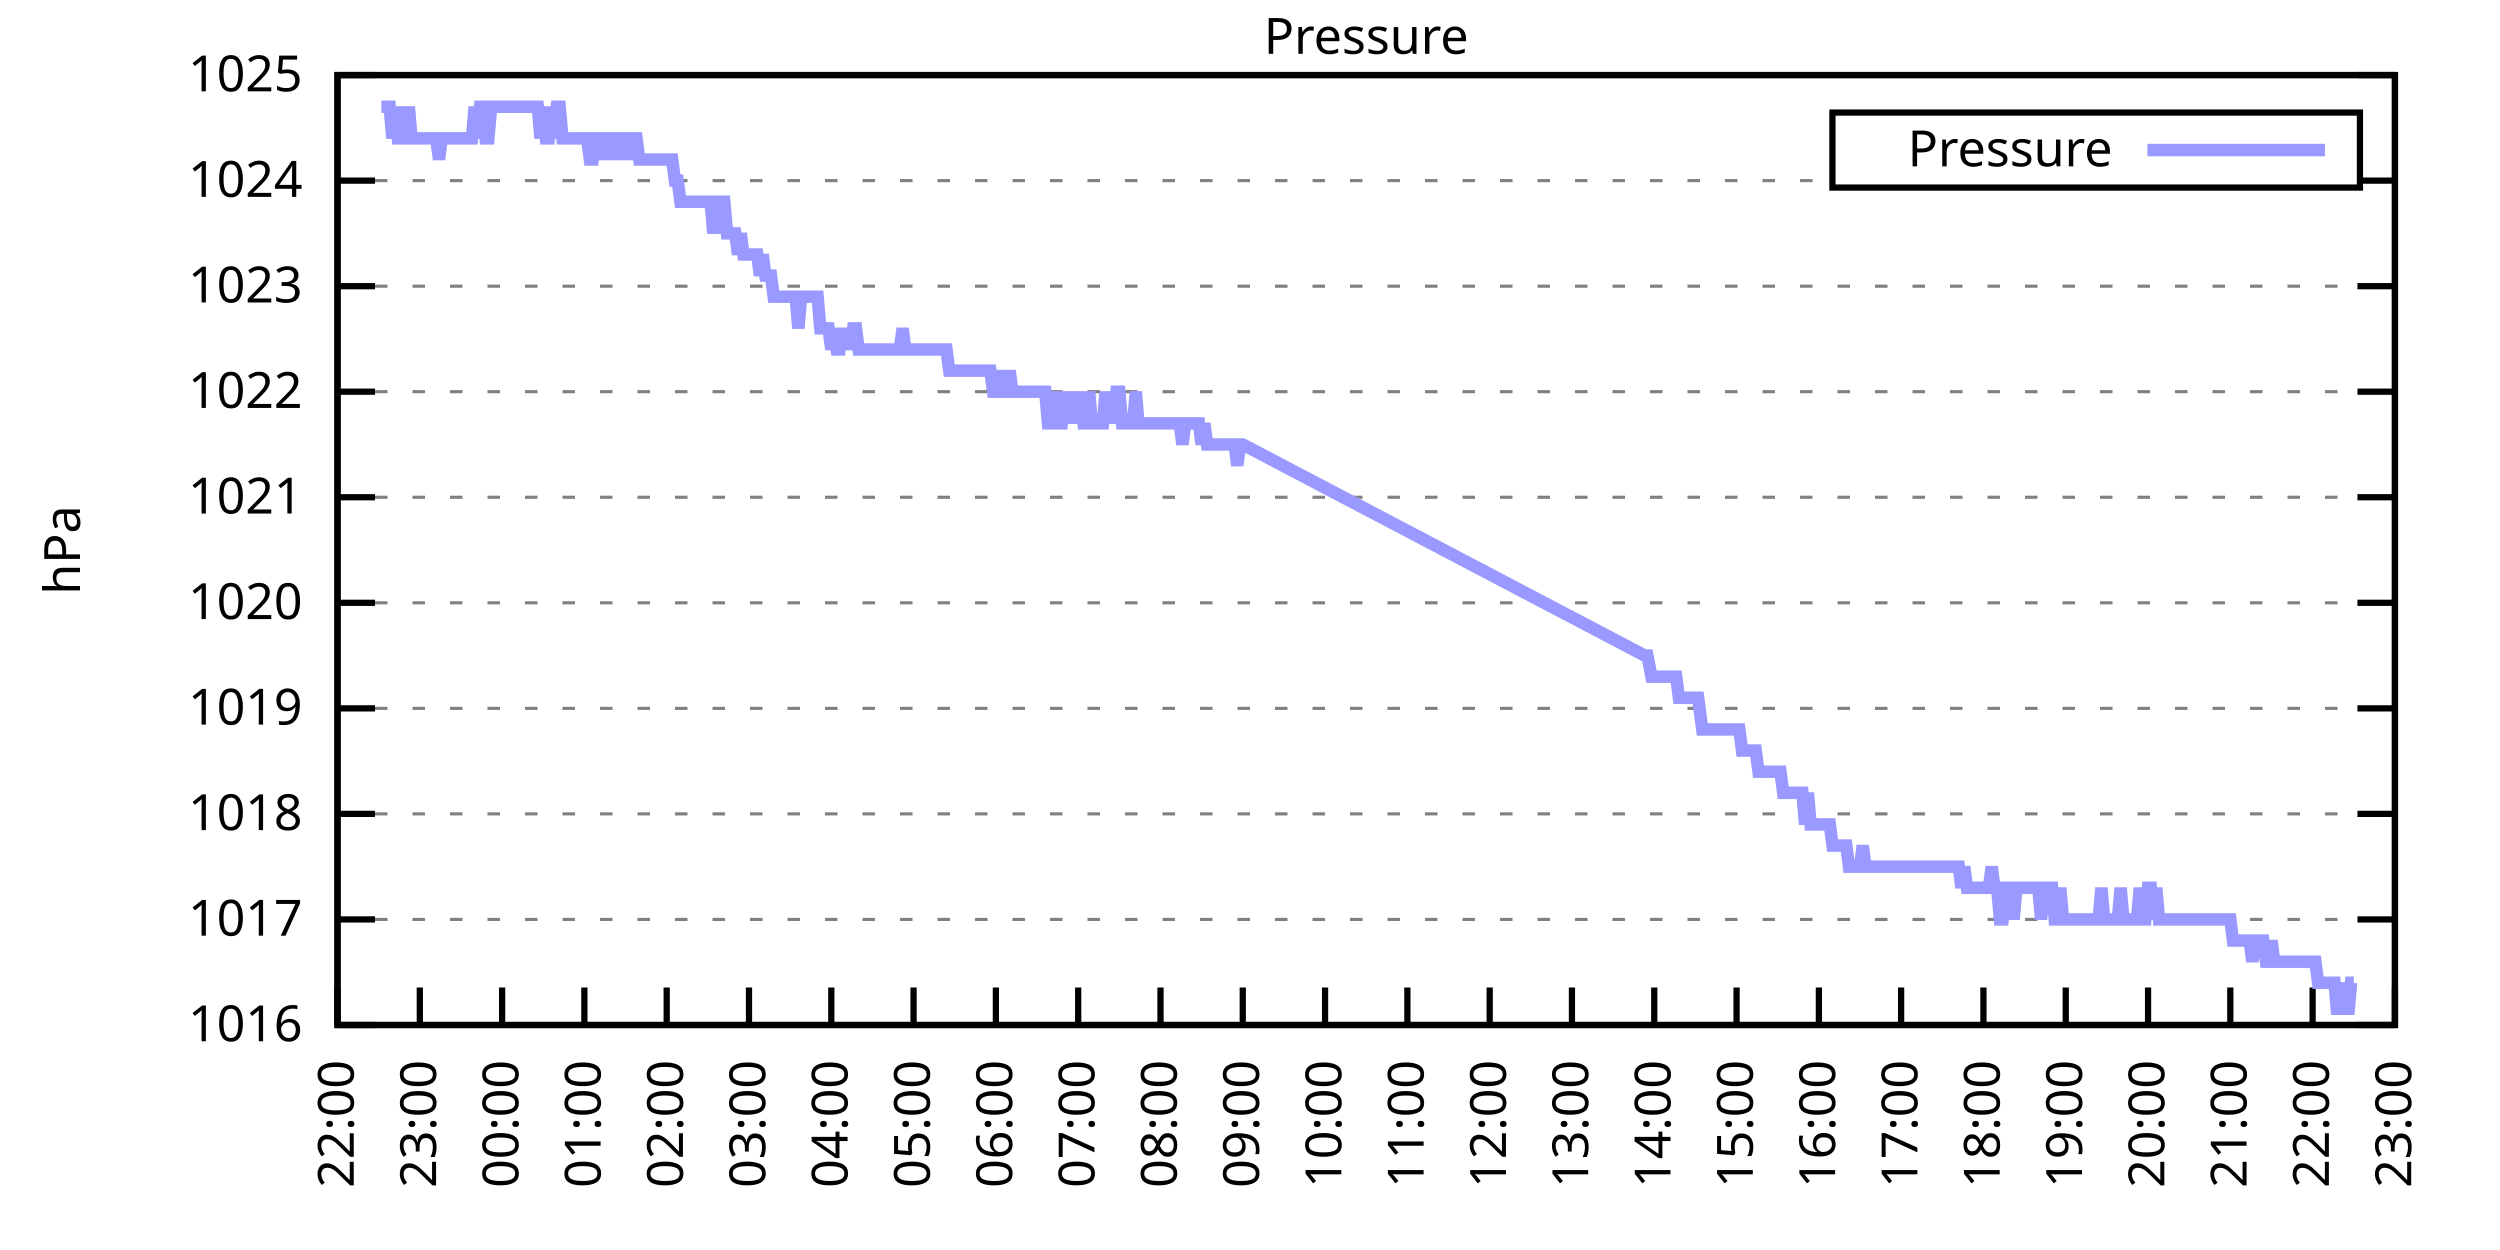
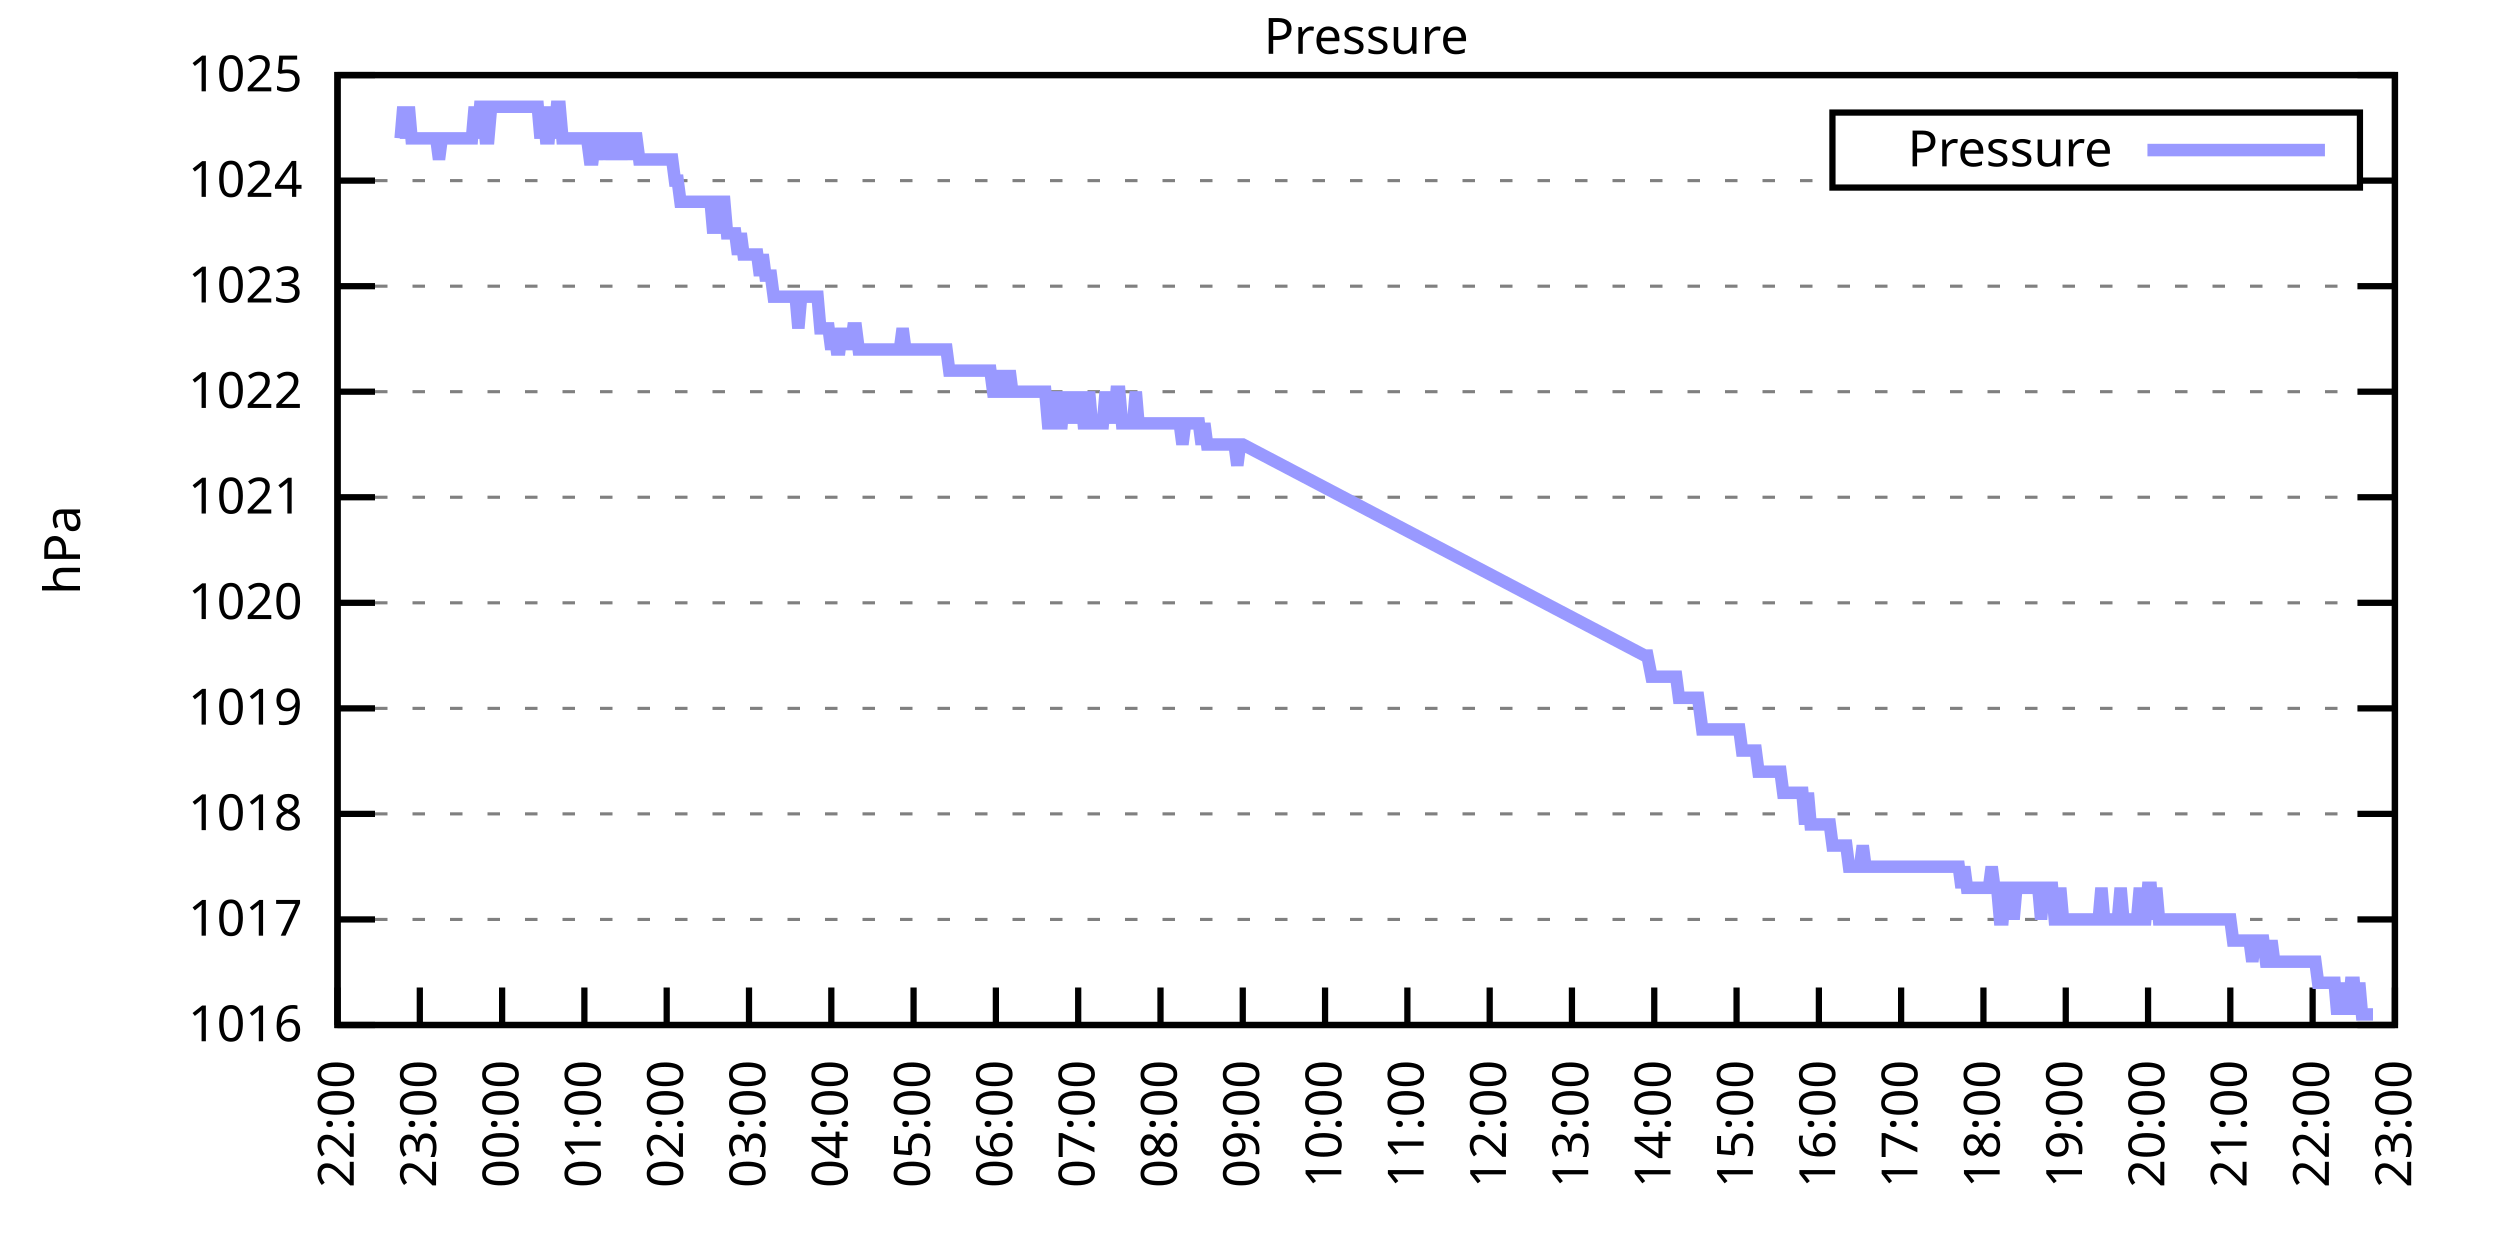
<svg xmlns="http://www.w3.org/2000/svg" xmlns:xlink="http://www.w3.org/1999/xlink" width="400" height="200" viewBox="0 0 400 200">
  <g id="gnuplot_canvas">
    <rect x="0" y="0" width="400" height="200" fill="none" />
    <defs>
      <circle id="gpDot" r="0.5" stroke-width="0.5" stroke="currentColor" />
      <path id="gpPt0" stroke-width="0.333" stroke="currentColor" d="M-1,0 h2 M0,-1 v2" />
      <path id="gpPt1" stroke-width="0.333" stroke="currentColor" d="M-1,-1 L1,1 M1,-1 L-1,1" />
      <path id="gpPt2" stroke-width="0.333" stroke="currentColor" d="M-1,0 L1,0 M0,-1 L0,1 M-1,-1 L1,1 M-1,1 L1,-1" />
      <rect id="gpPt3" stroke-width="0.333" stroke="currentColor" x="-1" y="-1" width="2" height="2" />
      <rect id="gpPt4" stroke-width="0.333" stroke="currentColor" fill="currentColor" x="-1" y="-1" width="2" height="2" />
      <circle id="gpPt5" stroke-width="0.333" stroke="currentColor" cx="0" cy="0" r="1" />
      <use xlink:href="#gpPt5" id="gpPt6" fill="currentColor" stroke="none" />
      <path id="gpPt7" stroke-width="0.333" stroke="currentColor" d="M0,-1.33 L-1.33,0.67 L1.33,0.67 z" />
      <use xlink:href="#gpPt7" id="gpPt8" fill="currentColor" stroke="none" />
      <use xlink:href="#gpPt7" id="gpPt9" stroke="currentColor" transform="rotate(180)" />
      <use xlink:href="#gpPt9" id="gpPt10" fill="currentColor" stroke="none" />
      <use xlink:href="#gpPt3" id="gpPt11" stroke="currentColor" transform="rotate(45)" />
      <use xlink:href="#gpPt11" id="gpPt12" fill="currentColor" stroke="none" />
      <path id="gpPt13" stroke-width="0.333" stroke="currentColor" d="M0,1.330 L1.265,0.411 L0.782,-1.067 L-0.782,-1.076 L-1.265,0.411 z" />
      <use xlink:href="#gpPt13" id="gpPt14" fill="currentColor" stroke="none" />
      <filter id="textbox" filterUnits="objectBoundingBox" x="0" y="0" height="1" width="1">
        <feFlood flood-color="white" flood-opacity="1" result="bgnd" />
        <feComposite in="SourceGraphic" in2="bgnd" operator="atop" />
      </filter>
      <filter id="greybox" filterUnits="objectBoundingBox" x="0" y="0" height="1" width="1">
        <feFlood flood-color="lightgrey" flood-opacity="1" result="grey" />
        <feComposite in="SourceGraphic" in2="grey" operator="atop" />
      </filter>
    </defs>
    <g fill="none" color="white" stroke="currentColor" stroke-width="1.00" stroke-linecap="butt" stroke-linejoin="miter">
</g>
    <g fill="none" color="black" stroke="currentColor" stroke-width="1.00" stroke-linecap="butt" stroke-linejoin="miter">
      <g stroke="none" shape-rendering="crispEdges">
        <polygon fill="rgb(255, 255, 255)" points="54.00,164.00 383.18,164.00 383.18,12.02 54.00,12.02 " />
      </g>
    </g>
    <g fill="none" color="black" stroke="currentColor" stroke-width="1.00" stroke-linecap="butt" stroke-linejoin="miter">
</g>
    <g fill="none" color="black" stroke="black" stroke-width="0.50" stroke-linecap="butt" stroke-linejoin="miter">
</g>
    <g fill="none" color="gray" stroke="currentColor" stroke-width="0.50" stroke-linecap="butt" stroke-linejoin="miter">
      <path stroke="gray" stroke-dasharray="2,4" class="gridline" d="M54.00,164.00 L383.19,164.00  " />
    </g>
    <g fill="none" color="gray" stroke="gray" stroke-width="1.00" stroke-linecap="butt" stroke-linejoin="miter">
</g>
    <g fill="none" color="black" stroke="currentColor" stroke-width="1.00" stroke-linecap="butt" stroke-linejoin="miter">
      <path stroke="black" d="M54.00,164.00 L60.00,164.00 M383.19,164.00 L377.19,164.00  " />
      <g transform="translate(48.40,166.60)" stroke="none" fill="black" font-family="Sans" font-size="8.00" text-anchor="end">
        <text>
          <tspan font-family="Sans"> 1016</tspan>
        </text>
      </g>
    </g>
    <g fill="none" color="black" stroke="currentColor" stroke-width="1.00" stroke-linecap="butt" stroke-linejoin="miter">
</g>
    <g fill="none" color="black" stroke="black" stroke-width="0.50" stroke-linecap="butt" stroke-linejoin="miter">
</g>
    <g fill="none" color="gray" stroke="currentColor" stroke-width="0.50" stroke-linecap="butt" stroke-linejoin="miter">
      <path stroke="gray" stroke-dasharray="2,4" class="gridline" d="M54.00,147.11 L383.19,147.11  " />
    </g>
    <g fill="none" color="gray" stroke="gray" stroke-width="1.00" stroke-linecap="butt" stroke-linejoin="miter">
</g>
    <g fill="none" color="black" stroke="currentColor" stroke-width="1.00" stroke-linecap="butt" stroke-linejoin="miter">
      <path stroke="black" d="M54.00,147.11 L60.00,147.11 M383.19,147.11 L377.19,147.11  " />
      <g transform="translate(48.40,149.71)" stroke="none" fill="black" font-family="Sans" font-size="8.00" text-anchor="end">
        <text>
          <tspan font-family="Sans"> 1017</tspan>
        </text>
      </g>
    </g>
    <g fill="none" color="black" stroke="currentColor" stroke-width="1.00" stroke-linecap="butt" stroke-linejoin="miter">
</g>
    <g fill="none" color="black" stroke="black" stroke-width="0.50" stroke-linecap="butt" stroke-linejoin="miter">
</g>
    <g fill="none" color="gray" stroke="currentColor" stroke-width="0.50" stroke-linecap="butt" stroke-linejoin="miter">
      <path stroke="gray" stroke-dasharray="2,4" class="gridline" d="M54.00,130.22 L383.19,130.22  " />
    </g>
    <g fill="none" color="gray" stroke="gray" stroke-width="1.00" stroke-linecap="butt" stroke-linejoin="miter">
</g>
    <g fill="none" color="black" stroke="currentColor" stroke-width="1.00" stroke-linecap="butt" stroke-linejoin="miter">
      <path stroke="black" d="M54.00,130.22 L60.00,130.22 M383.19,130.22 L377.19,130.22  " />
      <g transform="translate(48.40,132.82)" stroke="none" fill="black" font-family="Sans" font-size="8.00" text-anchor="end">
        <text>
          <tspan font-family="Sans"> 1018</tspan>
        </text>
      </g>
    </g>
    <g fill="none" color="black" stroke="currentColor" stroke-width="1.00" stroke-linecap="butt" stroke-linejoin="miter">
</g>
    <g fill="none" color="black" stroke="black" stroke-width="0.50" stroke-linecap="butt" stroke-linejoin="miter">
</g>
    <g fill="none" color="gray" stroke="currentColor" stroke-width="0.50" stroke-linecap="butt" stroke-linejoin="miter">
      <path stroke="gray" stroke-dasharray="2,4" class="gridline" d="M54.00,113.34 L383.19,113.34  " />
    </g>
    <g fill="none" color="gray" stroke="gray" stroke-width="1.00" stroke-linecap="butt" stroke-linejoin="miter">
</g>
    <g fill="none" color="black" stroke="currentColor" stroke-width="1.00" stroke-linecap="butt" stroke-linejoin="miter">
      <path stroke="black" d="M54.00,113.34 L60.00,113.34 M383.19,113.34 L377.19,113.34  " />
      <g transform="translate(48.40,115.94)" stroke="none" fill="black" font-family="Sans" font-size="8.00" text-anchor="end">
        <text>
          <tspan font-family="Sans"> 1019</tspan>
        </text>
      </g>
    </g>
    <g fill="none" color="black" stroke="currentColor" stroke-width="1.00" stroke-linecap="butt" stroke-linejoin="miter">
</g>
    <g fill="none" color="black" stroke="black" stroke-width="0.50" stroke-linecap="butt" stroke-linejoin="miter">
</g>
    <g fill="none" color="gray" stroke="currentColor" stroke-width="0.50" stroke-linecap="butt" stroke-linejoin="miter">
      <path stroke="gray" stroke-dasharray="2,4" class="gridline" d="M54.00,96.45 L383.19,96.45  " />
    </g>
    <g fill="none" color="gray" stroke="gray" stroke-width="1.00" stroke-linecap="butt" stroke-linejoin="miter">
</g>
    <g fill="none" color="black" stroke="currentColor" stroke-width="1.00" stroke-linecap="butt" stroke-linejoin="miter">
      <path stroke="black" d="M54.00,96.45 L60.00,96.45 M383.19,96.45 L377.19,96.45  " />
      <g transform="translate(48.40,99.05)" stroke="none" fill="black" font-family="Sans" font-size="8.00" text-anchor="end">
        <text>
          <tspan font-family="Sans"> 1020</tspan>
        </text>
      </g>
    </g>
    <g fill="none" color="black" stroke="currentColor" stroke-width="1.00" stroke-linecap="butt" stroke-linejoin="miter">
</g>
    <g fill="none" color="black" stroke="black" stroke-width="0.50" stroke-linecap="butt" stroke-linejoin="miter">
</g>
    <g fill="none" color="gray" stroke="currentColor" stroke-width="0.50" stroke-linecap="butt" stroke-linejoin="miter">
      <path stroke="gray" stroke-dasharray="2,4" class="gridline" d="M54.00,79.56 L383.19,79.56  " />
    </g>
    <g fill="none" color="gray" stroke="gray" stroke-width="1.00" stroke-linecap="butt" stroke-linejoin="miter">
</g>
    <g fill="none" color="black" stroke="currentColor" stroke-width="1.00" stroke-linecap="butt" stroke-linejoin="miter">
      <path stroke="black" d="M54.00,79.56 L60.00,79.56 M383.19,79.56 L377.19,79.56  " />
      <g transform="translate(48.40,82.16)" stroke="none" fill="black" font-family="Sans" font-size="8.00" text-anchor="end">
        <text>
          <tspan font-family="Sans"> 1021</tspan>
        </text>
      </g>
    </g>
    <g fill="none" color="black" stroke="currentColor" stroke-width="1.00" stroke-linecap="butt" stroke-linejoin="miter">
</g>
    <g fill="none" color="black" stroke="black" stroke-width="0.50" stroke-linecap="butt" stroke-linejoin="miter">
</g>
    <g fill="none" color="gray" stroke="currentColor" stroke-width="0.50" stroke-linecap="butt" stroke-linejoin="miter">
      <path stroke="gray" stroke-dasharray="2,4" class="gridline" d="M54.00,62.67 L383.19,62.67  " />
    </g>
    <g fill="none" color="gray" stroke="gray" stroke-width="1.00" stroke-linecap="butt" stroke-linejoin="miter">
</g>
    <g fill="none" color="black" stroke="currentColor" stroke-width="1.00" stroke-linecap="butt" stroke-linejoin="miter">
      <path stroke="black" d="M54.00,62.67 L60.00,62.67 M383.19,62.67 L377.19,62.67  " />
      <g transform="translate(48.40,65.27)" stroke="none" fill="black" font-family="Sans" font-size="8.00" text-anchor="end">
        <text>
          <tspan font-family="Sans"> 1022</tspan>
        </text>
      </g>
    </g>
    <g fill="none" color="black" stroke="currentColor" stroke-width="1.00" stroke-linecap="butt" stroke-linejoin="miter">
</g>
    <g fill="none" color="black" stroke="black" stroke-width="0.50" stroke-linecap="butt" stroke-linejoin="miter">
</g>
    <g fill="none" color="gray" stroke="currentColor" stroke-width="0.50" stroke-linecap="butt" stroke-linejoin="miter">
      <path stroke="gray" stroke-dasharray="2,4" class="gridline" d="M54.00,45.79 L383.19,45.79  " />
    </g>
    <g fill="none" color="gray" stroke="gray" stroke-width="1.00" stroke-linecap="butt" stroke-linejoin="miter">
</g>
    <g fill="none" color="black" stroke="currentColor" stroke-width="1.00" stroke-linecap="butt" stroke-linejoin="miter">
      <path stroke="black" d="M54.00,45.79 L60.00,45.79 M383.19,45.79 L377.19,45.79  " />
      <g transform="translate(48.40,48.39)" stroke="none" fill="black" font-family="Sans" font-size="8.00" text-anchor="end">
        <text>
          <tspan font-family="Sans"> 1023</tspan>
        </text>
      </g>
    </g>
    <g fill="none" color="black" stroke="currentColor" stroke-width="1.00" stroke-linecap="butt" stroke-linejoin="miter">
</g>
    <g fill="none" color="black" stroke="black" stroke-width="0.50" stroke-linecap="butt" stroke-linejoin="miter">
</g>
    <g fill="none" color="gray" stroke="currentColor" stroke-width="0.50" stroke-linecap="butt" stroke-linejoin="miter">
      <path stroke="gray" stroke-dasharray="2,4" class="gridline" d="M54.00,28.90 L293.19,28.90 M377.59,28.90 L383.19,28.90  " />
    </g>
    <g fill="none" color="gray" stroke="gray" stroke-width="1.00" stroke-linecap="butt" stroke-linejoin="miter">
</g>
    <g fill="none" color="black" stroke="currentColor" stroke-width="1.00" stroke-linecap="butt" stroke-linejoin="miter">
      <path stroke="black" d="M54.00,28.90 L60.00,28.90 M383.19,28.90 L377.19,28.90  " />
      <g transform="translate(48.40,31.50)" stroke="none" fill="black" font-family="Sans" font-size="8.00" text-anchor="end">
        <text>
          <tspan font-family="Sans"> 1024</tspan>
        </text>
      </g>
    </g>
    <g fill="none" color="black" stroke="currentColor" stroke-width="1.00" stroke-linecap="butt" stroke-linejoin="miter">
</g>
    <g fill="none" color="black" stroke="black" stroke-width="0.50" stroke-linecap="butt" stroke-linejoin="miter">
</g>
    <g fill="none" color="gray" stroke="currentColor" stroke-width="0.50" stroke-linecap="butt" stroke-linejoin="miter">
      <path stroke="gray" stroke-dasharray="2,4" class="gridline" d="M54.00,12.01 L383.19,12.01  " />
    </g>
    <g fill="none" color="gray" stroke="gray" stroke-width="1.00" stroke-linecap="butt" stroke-linejoin="miter">
</g>
    <g fill="none" color="black" stroke="currentColor" stroke-width="1.00" stroke-linecap="butt" stroke-linejoin="miter">
      <path stroke="black" d="M54.00,12.01 L60.00,12.01 M383.19,12.01 L377.19,12.01  " />
      <g transform="translate(48.40,14.61)" stroke="none" fill="black" font-family="Sans" font-size="8.00" text-anchor="end">
        <text>
          <tspan font-family="Sans"> 1025</tspan>
        </text>
      </g>
    </g>
    <g fill="none" color="black" stroke="currentColor" stroke-width="1.00" stroke-linecap="butt" stroke-linejoin="miter">
      <path stroke="black" d="M54.00,164.00 L54.00,158.00  " />
      <g transform="translate(56.60,169.60) rotate(270.00)" stroke="none" fill="black" font-family="Sans" font-size="8.00" text-anchor="end">
        <text>
          <tspan font-family="Sans">22:00</tspan>
        </text>
      </g>
    </g>
    <g fill="none" color="black" stroke="currentColor" stroke-width="1.00" stroke-linecap="butt" stroke-linejoin="miter">
      <path stroke="black" d="M67.17,164.00 L67.17,158.00  " />
      <g transform="translate(69.77,169.60) rotate(270.00)" stroke="none" fill="black" font-family="Sans" font-size="8.00" text-anchor="end">
        <text>
          <tspan font-family="Sans">23:00</tspan>
        </text>
      </g>
    </g>
    <g fill="none" color="black" stroke="currentColor" stroke-width="1.00" stroke-linecap="butt" stroke-linejoin="miter">
      <path stroke="black" d="M80.34,164.00 L80.34,158.00  " />
      <g transform="translate(82.94,169.60) rotate(270.00)" stroke="none" fill="black" font-family="Sans" font-size="8.00" text-anchor="end">
        <text>
          <tspan font-family="Sans">00:00</tspan>
        </text>
      </g>
    </g>
    <g fill="none" color="black" stroke="currentColor" stroke-width="1.00" stroke-linecap="butt" stroke-linejoin="miter">
      <path stroke="black" d="M93.50,164.00 L93.50,158.00  " />
      <g transform="translate(96.10,169.60) rotate(270.00)" stroke="none" fill="black" font-family="Sans" font-size="8.00" text-anchor="end">
        <text>
          <tspan font-family="Sans">01:00</tspan>
        </text>
      </g>
    </g>
    <g fill="none" color="black" stroke="currentColor" stroke-width="1.00" stroke-linecap="butt" stroke-linejoin="miter">
      <path stroke="black" d="M106.67,164.00 L106.67,158.00  " />
      <g transform="translate(109.27,169.60) rotate(270.00)" stroke="none" fill="black" font-family="Sans" font-size="8.00" text-anchor="end">
        <text>
          <tspan font-family="Sans">02:00</tspan>
        </text>
      </g>
    </g>
    <g fill="none" color="black" stroke="currentColor" stroke-width="1.00" stroke-linecap="butt" stroke-linejoin="miter">
      <path stroke="black" d="M119.84,164.00 L119.84,158.00  " />
      <g transform="translate(122.44,169.60) rotate(270.00)" stroke="none" fill="black" font-family="Sans" font-size="8.00" text-anchor="end">
        <text>
          <tspan font-family="Sans">03:00</tspan>
        </text>
      </g>
    </g>
    <g fill="none" color="black" stroke="currentColor" stroke-width="1.00" stroke-linecap="butt" stroke-linejoin="miter">
      <path stroke="black" d="M133.01,164.00 L133.01,158.00  " />
      <g transform="translate(135.61,169.60) rotate(270.00)" stroke="none" fill="black" font-family="Sans" font-size="8.00" text-anchor="end">
        <text>
          <tspan font-family="Sans">04:00</tspan>
        </text>
      </g>
    </g>
    <g fill="none" color="black" stroke="currentColor" stroke-width="1.00" stroke-linecap="butt" stroke-linejoin="miter">
      <path stroke="black" d="M146.17,164.00 L146.17,158.00  " />
      <g transform="translate(148.77,169.60) rotate(270.00)" stroke="none" fill="black" font-family="Sans" font-size="8.00" text-anchor="end">
        <text>
          <tspan font-family="Sans">05:00</tspan>
        </text>
      </g>
    </g>
    <g fill="none" color="black" stroke="currentColor" stroke-width="1.00" stroke-linecap="butt" stroke-linejoin="miter">
      <path stroke="black" d="M159.34,164.00 L159.34,158.00  " />
      <g transform="translate(161.94,169.60) rotate(270.00)" stroke="none" fill="black" font-family="Sans" font-size="8.00" text-anchor="end">
        <text>
          <tspan font-family="Sans">06:00</tspan>
        </text>
      </g>
    </g>
    <g fill="none" color="black" stroke="currentColor" stroke-width="1.00" stroke-linecap="butt" stroke-linejoin="miter">
      <path stroke="black" d="M172.51,164.00 L172.51,158.00  " />
      <g transform="translate(175.11,169.60) rotate(270.00)" stroke="none" fill="black" font-family="Sans" font-size="8.00" text-anchor="end">
        <text>
          <tspan font-family="Sans">07:00</tspan>
        </text>
      </g>
    </g>
    <g fill="none" color="black" stroke="currentColor" stroke-width="1.00" stroke-linecap="butt" stroke-linejoin="miter">
      <path stroke="black" d="M185.68,164.00 L185.68,158.00  " />
      <g transform="translate(188.28,169.60) rotate(270.00)" stroke="none" fill="black" font-family="Sans" font-size="8.00" text-anchor="end">
        <text>
          <tspan font-family="Sans">08:00</tspan>
        </text>
      </g>
    </g>
    <g fill="none" color="black" stroke="currentColor" stroke-width="1.00" stroke-linecap="butt" stroke-linejoin="miter">
      <path stroke="black" d="M198.84,164.00 L198.84,158.00  " />
      <g transform="translate(201.44,169.60) rotate(270.00)" stroke="none" fill="black" font-family="Sans" font-size="8.00" text-anchor="end">
        <text>
          <tspan font-family="Sans">09:00</tspan>
        </text>
      </g>
    </g>
    <g fill="none" color="black" stroke="currentColor" stroke-width="1.00" stroke-linecap="butt" stroke-linejoin="miter">
      <path stroke="black" d="M212.01,164.00 L212.01,158.00  " />
      <g transform="translate(214.61,169.60) rotate(270.00)" stroke="none" fill="black" font-family="Sans" font-size="8.00" text-anchor="end">
        <text>
          <tspan font-family="Sans">10:00</tspan>
        </text>
      </g>
    </g>
    <g fill="none" color="black" stroke="currentColor" stroke-width="1.00" stroke-linecap="butt" stroke-linejoin="miter">
      <path stroke="black" d="M225.18,164.00 L225.18,158.00  " />
      <g transform="translate(227.78,169.60) rotate(270.00)" stroke="none" fill="black" font-family="Sans" font-size="8.00" text-anchor="end">
        <text>
          <tspan font-family="Sans">11:00</tspan>
        </text>
      </g>
    </g>
    <g fill="none" color="black" stroke="currentColor" stroke-width="1.00" stroke-linecap="butt" stroke-linejoin="miter">
      <path stroke="black" d="M238.35,164.00 L238.35,158.00  " />
      <g transform="translate(240.95,169.60) rotate(270.00)" stroke="none" fill="black" font-family="Sans" font-size="8.00" text-anchor="end">
        <text>
          <tspan font-family="Sans">12:00</tspan>
        </text>
      </g>
    </g>
    <g fill="none" color="black" stroke="currentColor" stroke-width="1.00" stroke-linecap="butt" stroke-linejoin="miter">
      <path stroke="black" d="M251.51,164.00 L251.51,158.00  " />
      <g transform="translate(254.11,169.60) rotate(270.00)" stroke="none" fill="black" font-family="Sans" font-size="8.00" text-anchor="end">
        <text>
          <tspan font-family="Sans">13:00</tspan>
        </text>
      </g>
    </g>
    <g fill="none" color="black" stroke="currentColor" stroke-width="1.00" stroke-linecap="butt" stroke-linejoin="miter">
      <path stroke="black" d="M264.68,164.00 L264.68,158.00  " />
      <g transform="translate(267.28,169.60) rotate(270.00)" stroke="none" fill="black" font-family="Sans" font-size="8.00" text-anchor="end">
        <text>
          <tspan font-family="Sans">14:00</tspan>
        </text>
      </g>
    </g>
    <g fill="none" color="black" stroke="currentColor" stroke-width="1.00" stroke-linecap="butt" stroke-linejoin="miter">
      <path stroke="black" d="M277.85,164.00 L277.85,158.00  " />
      <g transform="translate(280.45,169.60) rotate(270.00)" stroke="none" fill="black" font-family="Sans" font-size="8.00" text-anchor="end">
        <text>
          <tspan font-family="Sans">15:00</tspan>
        </text>
      </g>
    </g>
    <g fill="none" color="black" stroke="currentColor" stroke-width="1.00" stroke-linecap="butt" stroke-linejoin="miter">
      <path stroke="black" d="M291.02,164.00 L291.02,158.00  " />
      <g transform="translate(293.62,169.60) rotate(270.00)" stroke="none" fill="black" font-family="Sans" font-size="8.00" text-anchor="end">
        <text>
          <tspan font-family="Sans">16:00</tspan>
        </text>
      </g>
    </g>
    <g fill="none" color="black" stroke="currentColor" stroke-width="1.00" stroke-linecap="butt" stroke-linejoin="miter">
      <path stroke="black" d="M304.18,164.00 L304.18,158.00  " />
      <g transform="translate(306.78,169.60) rotate(270.00)" stroke="none" fill="black" font-family="Sans" font-size="8.00" text-anchor="end">
        <text>
          <tspan font-family="Sans">17:00</tspan>
        </text>
      </g>
    </g>
    <g fill="none" color="black" stroke="currentColor" stroke-width="1.00" stroke-linecap="butt" stroke-linejoin="miter">
      <path stroke="black" d="M317.35,164.00 L317.35,158.00  " />
      <g transform="translate(319.95,169.60) rotate(270.00)" stroke="none" fill="black" font-family="Sans" font-size="8.00" text-anchor="end">
        <text>
          <tspan font-family="Sans">18:00</tspan>
        </text>
      </g>
    </g>
    <g fill="none" color="black" stroke="currentColor" stroke-width="1.00" stroke-linecap="butt" stroke-linejoin="miter">
      <path stroke="black" d="M330.52,164.00 L330.52,158.00  " />
      <g transform="translate(333.12,169.60) rotate(270.00)" stroke="none" fill="black" font-family="Sans" font-size="8.00" text-anchor="end">
        <text>
          <tspan font-family="Sans">19:00</tspan>
        </text>
      </g>
    </g>
    <g fill="none" color="black" stroke="currentColor" stroke-width="1.00" stroke-linecap="butt" stroke-linejoin="miter">
      <path stroke="black" d="M343.69,164.00 L343.69,158.00  " />
      <g transform="translate(346.29,169.60) rotate(270.00)" stroke="none" fill="black" font-family="Sans" font-size="8.00" text-anchor="end">
        <text>
          <tspan font-family="Sans">20:00</tspan>
        </text>
      </g>
    </g>
    <g fill="none" color="black" stroke="currentColor" stroke-width="1.00" stroke-linecap="butt" stroke-linejoin="miter">
      <path stroke="black" d="M356.85,164.00 L356.85,158.00  " />
      <g transform="translate(359.45,169.60) rotate(270.00)" stroke="none" fill="black" font-family="Sans" font-size="8.00" text-anchor="end">
        <text>
          <tspan font-family="Sans">21:00</tspan>
        </text>
      </g>
    </g>
    <g fill="none" color="black" stroke="currentColor" stroke-width="1.00" stroke-linecap="butt" stroke-linejoin="miter">
      <path stroke="black" d="M370.02,164.00 L370.02,158.00  " />
      <g transform="translate(372.62,169.60) rotate(270.00)" stroke="none" fill="black" font-family="Sans" font-size="8.00" text-anchor="end">
        <text>
          <tspan font-family="Sans">22:00</tspan>
        </text>
      </g>
    </g>
    <g fill="none" color="black" stroke="currentColor" stroke-width="1.00" stroke-linecap="butt" stroke-linejoin="miter">
      <path stroke="black" d="M383.19,164.00 L383.19,158.00  " />
      <g transform="translate(385.79,169.60) rotate(270.00)" stroke="none" fill="black" font-family="Sans" font-size="8.00" text-anchor="end">
        <text>
          <tspan font-family="Sans">23:00</tspan>
        </text>
      </g>
    </g>
    <g fill="none" color="black" stroke="currentColor" stroke-width="1.00" stroke-linecap="butt" stroke-linejoin="miter">
</g>
    <g fill="none" color="black" stroke="currentColor" stroke-width="1.00" stroke-linecap="butt" stroke-linejoin="miter">
      <path stroke="black" d="M54.00,12.01 L54.00,164.00 L383.19,164.00 L383.19,12.01 L54.00,12.01 Z  " />
    </g>
    <g fill="none" color="black" stroke="currentColor" stroke-width="1.00" stroke-linecap="butt" stroke-linejoin="miter">
</g>
    <g fill="none" color="black" stroke="currentColor" stroke-width="1.00" stroke-linecap="butt" stroke-linejoin="miter">
      <path stroke="black" d="M293.19,30.01 L293.19,18.01 L377.59,18.01 L377.59,30.01 L293.19,30.01 Z  " />
    </g>
    <g id="Pressure_plot_1">
      <g fill="none" color="white" stroke="black" stroke-width="2.00" stroke-linecap="butt" stroke-linejoin="miter">
</g>
      <g fill="none" color="black" stroke="currentColor" stroke-width="2.00" stroke-linecap="butt" stroke-linejoin="miter">
        <g transform="translate(337.99,26.61)" stroke="none" fill="black" font-family="Sans" font-size="8.00" text-anchor="end">
          <text>
            <tspan font-family="Sans">Pressure</tspan>
          </text>
        </g>
      </g>
      <g fill="none" color="black" stroke="currentColor" stroke-width="2.00" stroke-linecap="butt" stroke-linejoin="miter">
-         <path stroke="rgb(153, 153, 255)" d="M343.59,24.01 L371.99,24.01 M61.02,17.08 L61.46,17.08 L61.90,17.08 L62.34,17.08 L62.78,22.14 L63.22,17.08   L63.66,22.14 L64.10,22.14 L64.53,17.08 L64.97,22.14 L65.41,17.08 L65.85,22.14 L66.29,22.14 L66.73,22.14   L67.17,22.14 L67.61,22.14 L68.05,22.14 L68.48,22.14 L68.92,22.14 L69.36,22.14 L69.80,22.14 L70.24,25.52   L70.68,22.14 L71.12,22.14 L71.56,22.14 L72.00,22.14 L72.43,22.14 L72.87,22.14 L73.31,22.14 L73.75,22.14   L74.19,22.14 L74.63,22.14 L75.07,22.14 L75.51,22.14 L75.95,17.08 L76.38,22.14 L76.82,17.08 L77.26,17.08   L77.70,22.14 L78.14,22.14 L78.58,17.08 L79.02,17.08 L79.46,17.08 L79.90,17.08 L80.34,17.08 L80.77,17.08   L81.21,17.08 L81.65,17.08 L82.09,17.08 L82.53,17.08 L82.97,17.08 L83.41,17.08 L83.85,17.08 L84.29,17.08   L84.72,17.08 L85.16,17.08 L85.60,17.08 L86.04,17.08 L86.48,22.14 L86.92,17.08 L87.36,22.14 L87.80,22.14   L88.24,17.08 L88.67,22.14 L89.11,17.08 L89.55,17.08 L89.99,22.14 L90.43,22.14 L90.87,22.14 L91.31,22.14   L91.75,22.14 L92.19,22.14 L92.62,22.14 L93.06,22.14 L93.50,22.14 L93.94,22.14 L94.38,25.52 L94.82,25.52   L95.26,22.14 L95.70,22.14 L96.14,22.14 L96.58,25.52 L97.01,22.14 L97.45,22.14 L97.89,25.52 L98.33,22.14   L98.77,25.52 L99.21,22.14 L99.65,22.14 L100.09,22.14 L100.53,25.52 L100.96,22.14 L101.40,22.14 L101.84,22.14   L102.28,25.52 L102.72,25.52 L103.16,25.52 L103.60,25.52 L104.04,25.52 L104.48,25.52 L104.91,25.52 L105.35,25.52   L105.79,25.52 L106.23,25.52 L106.67,25.52 L107.11,25.52 L107.55,25.52 L107.99,28.90 L108.43,28.90 L108.87,32.28   L109.30,32.28 L109.74,32.28 L110.18,32.28 L110.62,32.28 L111.06,32.28 L111.50,32.28 L111.94,32.28 L112.38,32.28   L112.82,32.28 L113.25,32.28 L113.69,32.28 L114.13,37.34 L114.57,32.28 L115.01,37.34 L115.45,32.28 L115.89,32.28   L116.33,37.34 L116.77,37.34 L117.20,37.34 L117.64,37.34 L118.08,40.72 L118.52,37.34 L118.96,40.72 L119.40,40.72   L119.84,40.72 L120.28,40.72 L120.72,40.72 L121.15,40.72 L121.59,44.10 L122.03,40.72 L122.47,44.10 L122.91,44.10   L123.35,44.10 L123.79,47.47 L124.23,47.47 L124.67,47.47 L125.11,47.47 L125.54,47.47 L125.98,47.47 L126.42,47.47   L126.86,47.47 L127.30,47.47 L127.74,52.54 L128.18,47.47 L128.62,47.47 L129.06,47.47 L129.49,47.47 L129.93,47.47   L130.37,47.47 L130.81,47.47 L131.25,52.54 L131.69,52.54 L132.13,52.54 L132.57,52.54 L133.01,55.92 L133.44,52.54   L133.88,55.92 L134.32,55.92 L134.76,52.54 L135.20,55.92 L135.64,52.54 L136.08,55.92 L136.52,52.54 L136.96,52.54   L137.39,55.92 L137.83,55.92 L138.27,55.92 L138.71,55.92 L139.15,55.92 L139.59,55.92 L140.03,55.92 L140.47,55.92   L140.91,55.92 L141.35,55.92 L141.78,55.92 L142.22,55.92 L142.66,55.92 L143.10,55.92 L143.54,55.92 L143.98,55.92   L144.42,52.54 L144.86,55.92 L145.30,55.92 L145.73,55.92 L146.17,55.92 L146.61,55.92 L147.05,55.92 L147.49,55.92   L147.93,55.92 L148.37,55.92 L148.81,55.92 L149.25,55.92 L149.68,55.92 L150.12,55.92 L150.56,55.92 L151.00,55.92   L151.44,55.92 L151.88,59.30 L152.32,59.30 L152.76,59.30 L153.20,59.30 L153.63,59.30 L154.07,59.30 L154.51,59.30   L154.95,59.30 L155.39,59.30 L155.83,59.30 L156.27,59.30 L156.71,59.30 L157.15,59.30 L157.59,59.30 L158.02,59.30   L158.46,59.30 L158.90,62.67 L159.34,62.67 L159.78,59.30 L160.22,62.67 L160.66,62.67 L161.10,62.67 L161.54,59.30   L161.97,62.67 L162.41,62.67 L162.85,62.67 L163.29,62.67 L163.73,62.67 L164.17,62.67 L164.61,62.67 L165.05,62.67   L165.49,62.67 L165.92,62.67 L166.36,62.67 L166.80,62.67 L167.24,62.67 L167.68,67.74 L168.12,67.74 L168.56,62.67   L169.00,67.74 L169.44,67.74 L169.87,67.74 L170.31,62.67 L170.75,67.74 L171.19,62.67 L171.63,67.74 L172.07,62.67   L172.51,67.74 L172.95,62.67 L173.39,67.74 L173.83,67.74 L174.26,62.67 L174.70,67.74 L175.14,67.74 L175.58,67.74   L176.02,67.74 L176.46,67.74 L176.90,62.67 L177.34,67.74 L177.78,62.67 L178.21,67.74 L178.65,62.67 L179.09,62.67   L179.53,67.74 L179.97,67.74 L180.41,67.74 L180.85,67.74 L181.29,67.74 L181.73,62.67 L182.16,67.74 L182.60,67.74   L183.04,67.74 L183.48,67.74 L183.92,67.74 L184.36,67.74 L184.80,67.74 L185.24,67.74 L185.68,67.74 L186.11,67.74   L186.55,67.74 L186.99,67.74 L187.43,67.74 L187.87,67.74 L188.31,67.74 L188.75,67.74 L189.19,71.12 L189.63,67.74   L190.07,67.74 L190.50,67.74 L190.94,67.74 L191.38,67.74 L191.82,67.74 L192.26,71.12 L192.70,67.74 L193.14,71.12   L193.58,71.12 L194.02,71.12 L194.45,71.12 L194.89,71.12 L195.33,71.12 L195.77,71.12 L196.21,71.12 L196.65,71.12   L197.09,71.12 L197.53,71.12 L197.97,74.49 L198.40,71.12 L198.84,71.12 L263.15,104.89 L263.58,104.89 L264.24,108.27   L265.12,108.27 L265.56,108.27 L266.00,108.27 L266.44,108.27 L267.32,108.27 L267.75,108.27 L268.19,108.27 L268.63,111.65   L269.29,111.65 L269.95,111.65 L270.39,111.65 L270.83,111.65 L271.27,111.65 L271.70,111.65 L272.36,116.71 L273.02,116.71   L273.46,116.71 L273.90,116.71 L274.34,116.71 L274.78,116.71 L275.22,116.71 L275.65,116.71 L276.09,116.71 L276.53,116.71   L276.97,116.71 L277.41,116.71 L277.85,116.71 L278.29,116.71 L278.73,120.09 L279.17,120.09 L279.60,120.09 L280.04,120.09   L280.48,120.09 L280.92,120.09 L281.36,123.47 L281.80,123.47 L282.24,123.47 L282.68,123.47 L283.12,123.47 L283.56,123.47   L283.99,123.47 L284.43,123.47 L284.87,123.47 L285.31,126.85 L285.75,126.85 L286.19,126.85 L286.63,126.85 L287.07,126.85   L287.51,126.85 L287.94,126.85 L288.38,126.85 L288.82,131.91 L289.26,126.85 L289.70,131.91 L290.14,131.91 L290.58,131.91   L291.02,131.91 L291.46,131.91 L291.89,131.91 L292.33,131.91 L292.77,131.91 L293.21,135.29 L293.65,135.29 L294.09,135.29   L294.53,135.29 L294.97,135.29 L295.41,135.29 L295.84,138.67 L296.28,138.67 L296.72,138.67 L297.16,138.67 L297.60,138.67   L298.04,135.29 L298.48,138.67 L298.92,138.67 L299.36,138.67 L299.80,138.67 L300.23,138.67 L300.67,138.67 L301.11,138.67   L301.55,138.67 L301.99,138.67 L302.43,138.67 L302.87,138.67 L303.31,138.67 L303.75,138.67 L304.18,138.67 L304.62,138.67   L305.06,138.67 L305.50,138.67 L305.94,138.67 L306.38,138.67 L306.82,138.67 L307.26,138.67 L307.70,138.67 L308.13,138.67   L308.57,138.67 L309.01,138.67 L309.45,138.67 L309.89,138.67 L310.33,138.67 L310.77,138.67 L311.21,138.67 L311.65,138.67   L312.08,138.67 L312.52,138.67 L312.96,138.67 L313.40,138.67 L313.84,142.05 L314.28,138.67 L314.72,142.05 L315.16,142.05   L315.60,142.05 L316.04,142.05 L316.47,142.05 L316.91,142.05 L317.35,142.05 L317.79,142.05 L318.23,142.05 L318.67,138.67   L319.11,142.05 L319.55,142.05 L319.99,147.11 L320.42,147.11 L320.86,142.05 L321.30,142.05 L321.74,142.05 L322.18,147.11   L322.62,142.05 L323.06,142.05 L323.50,142.05 L323.94,142.05 L324.37,142.05 L324.81,142.05 L325.25,142.05 L325.69,142.05   L326.13,142.05 L326.57,147.11 L327.01,142.05 L327.45,142.05 L327.89,142.05 L328.33,142.05 L328.76,147.11 L329.20,147.11   L329.64,142.05 L330.08,147.11 L330.52,147.11 L330.96,147.11 L331.40,147.11 L331.84,147.11 L332.28,147.11 L332.71,147.11   L333.15,147.11 L333.59,147.11 L334.03,147.11 L334.47,147.11 L334.91,147.11 L335.35,147.11 L335.79,147.11 L336.23,142.05   L336.66,147.11 L337.10,147.11 L337.54,147.11 L337.98,147.11 L338.42,147.11 L338.86,147.11 L339.30,142.05 L339.74,147.11   L340.18,147.11 L340.61,147.11 L341.05,147.11 L341.49,147.11 L341.93,147.11 L342.37,142.05 L342.81,147.11 L343.25,147.11   L343.69,142.05 L344.13,142.05 L344.57,147.11 L345.00,142.05 L345.44,147.11 L345.88,147.11 L346.32,147.11 L346.76,147.11   L347.20,147.11 L347.64,147.11 L348.08,147.11 L348.52,147.11 L348.95,147.11 L349.39,147.11 L349.83,147.11 L350.27,147.11   L350.71,147.11 L351.15,147.11 L351.59,147.11 L352.03,147.11 L352.47,147.11 L352.90,147.11 L353.34,147.11 L353.78,147.11   L354.22,147.11 L354.66,147.11 L355.10,147.11 L355.54,147.11 L355.98,147.11 L356.42,147.11 L356.85,147.11 L357.29,150.49   L357.73,150.49 L358.17,150.49 L358.61,150.49 L359.05,150.49 L359.49,150.49 L359.93,150.49 L360.37,153.87 L360.81,150.49   L361.24,150.49 L361.68,150.49 L362.12,150.49 L362.56,153.87 L363.00,153.87 L363.44,150.49 L363.88,153.87 L364.32,153.87   L364.76,153.87 L365.19,153.87 L365.63,153.87 L366.07,153.87 L366.51,153.87 L366.95,153.87 L367.39,153.87 L367.83,153.87   L368.27,153.87 L368.71,153.87 L369.14,153.87 L369.58,153.87 L370.02,153.87 L370.46,153.87 L370.90,157.24 L371.34,157.24   L371.78,157.24 L372.22,157.24 L372.66,157.24 L373.09,157.24 L373.53,157.24 L373.97,162.31 L374.41,157.24 L374.85,162.31   L375.29,157.24 L375.73,162.31 L376.17,157.24 L376.61,157.24  " />
+         <path stroke="rgb(153, 153, 255)" d="M343.59,24.01 L371.99,24.01 M64.10,22.14 L64.53,17.08 L64.97,22.14 L65.41,17.08 L65.85,22.14 L66.29,22.14   L66.73,22.14 L67.17,22.14 L67.61,22.14 L68.05,22.14 L68.48,22.14 L68.92,22.14 L69.36,22.14 L69.80,22.14   L70.24,25.52 L70.68,22.14 L71.12,22.14 L71.56,22.14 L72.00,22.14 L72.43,22.14 L72.87,22.14 L73.31,22.14   L73.75,22.14 L74.19,22.14 L74.63,22.14 L75.07,22.14 L75.51,22.14 L75.95,17.08 L76.38,22.14 L76.82,17.08   L77.26,17.08 L77.70,22.14 L78.14,22.14 L78.58,17.08 L79.02,17.08 L79.46,17.08 L79.90,17.08 L80.34,17.08   L80.77,17.08 L81.21,17.08 L81.65,17.08 L82.09,17.08 L82.53,17.08 L82.97,17.08 L83.41,17.08 L83.85,17.08   L84.29,17.08 L84.72,17.08 L85.16,17.08 L85.60,17.08 L86.04,17.08 L86.48,22.14 L86.92,17.08 L87.36,22.14   L87.80,22.14 L88.24,17.08 L88.67,22.14 L89.11,17.08 L89.55,17.08 L89.99,22.14 L90.43,22.14 L90.87,22.14   L91.31,22.14 L91.75,22.14 L92.19,22.14 L92.62,22.14 L93.06,22.14 L93.50,22.14 L93.94,22.14 L94.38,25.52   L94.82,25.52 L95.26,22.14 L95.70,22.14 L96.14,22.14 L96.58,25.52 L97.01,22.14 L97.45,22.14 L97.89,25.52   L98.33,22.14 L98.77,25.52 L99.21,22.14 L99.65,22.14 L100.09,22.14 L100.53,25.52 L100.96,22.14 L101.40,22.14   L101.84,22.14 L102.28,25.52 L102.72,25.52 L103.16,25.52 L103.60,25.52 L104.04,25.52 L104.48,25.52 L104.91,25.52   L105.35,25.52 L105.79,25.52 L106.23,25.52 L106.67,25.52 L107.11,25.52 L107.55,25.52 L107.99,28.90 L108.43,28.90   L108.87,32.28 L109.30,32.28 L109.74,32.28 L110.18,32.28 L110.62,32.28 L111.06,32.28 L111.50,32.28 L111.94,32.28   L112.38,32.28 L112.82,32.28 L113.25,32.28 L113.69,32.28 L114.13,37.34 L114.57,32.28 L115.01,37.34 L115.45,32.28   L115.89,32.28 L116.33,37.34 L116.77,37.34 L117.20,37.34 L117.64,37.34 L118.08,40.72 L118.52,37.34 L118.96,40.72   L119.40,40.72 L119.84,40.72 L120.28,40.72 L120.72,40.72 L121.15,40.72 L121.59,44.10 L122.03,40.72 L122.47,44.10   L122.91,44.10 L123.35,44.10 L123.79,47.47 L124.23,47.47 L124.67,47.47 L125.11,47.47 L125.54,47.47 L125.98,47.47   L126.42,47.47 L126.86,47.47 L127.30,47.47 L127.74,52.54 L128.18,47.47 L128.62,47.47 L129.06,47.47 L129.49,47.47   L129.93,47.47 L130.37,47.47 L130.81,47.47 L131.25,52.54 L131.69,52.54 L132.13,52.54 L132.57,52.54 L133.01,55.92   L133.44,52.54 L133.88,55.92 L134.32,55.92 L134.76,52.54 L135.20,55.92 L135.64,52.54 L136.08,55.92 L136.52,52.54   L136.96,52.54 L137.39,55.92 L137.83,55.92 L138.27,55.92 L138.71,55.92 L139.15,55.92 L139.59,55.92 L140.03,55.92   L140.47,55.92 L140.91,55.92 L141.35,55.92 L141.78,55.92 L142.22,55.92 L142.66,55.92 L143.10,55.92 L143.54,55.92   L143.98,55.92 L144.42,52.54 L144.86,55.92 L145.30,55.92 L145.73,55.92 L146.17,55.92 L146.61,55.92 L147.05,55.92   L147.49,55.92 L147.93,55.92 L148.37,55.92 L148.81,55.92 L149.25,55.92 L149.68,55.92 L150.12,55.92 L150.56,55.92   L151.00,55.92 L151.44,55.92 L151.88,59.30 L152.32,59.30 L152.76,59.30 L153.20,59.30 L153.63,59.30 L154.07,59.30   L154.51,59.30 L154.95,59.30 L155.39,59.30 L155.83,59.30 L156.27,59.30 L156.71,59.30 L157.15,59.30 L157.59,59.30   L158.02,59.30 L158.46,59.30 L158.90,62.67 L159.34,62.67 L159.78,59.30 L160.22,62.67 L160.66,62.67 L161.10,62.67   L161.54,59.30 L161.97,62.67 L162.41,62.67 L162.85,62.67 L163.29,62.67 L163.73,62.67 L164.17,62.67 L164.61,62.67   L165.05,62.67 L165.49,62.67 L165.92,62.67 L166.36,62.67 L166.80,62.67 L167.24,62.67 L167.68,67.74 L168.12,67.74   L168.56,62.67 L169.00,67.74 L169.44,67.74 L169.87,67.74 L170.31,62.67 L170.75,67.74 L171.19,62.67 L171.63,67.74   L172.07,62.67 L172.51,67.74 L172.95,62.67 L173.39,67.74 L173.83,67.74 L174.26,62.67 L174.70,67.74 L175.14,67.74   L175.58,67.74 L176.02,67.74 L176.46,67.74 L176.90,62.67 L177.34,67.74 L177.78,62.67 L178.21,67.74 L178.65,62.67   L179.09,62.67 L179.53,67.74 L179.97,67.74 L180.41,67.74 L180.85,67.74 L181.29,67.74 L181.73,62.67 L182.16,67.74   L182.60,67.74 L183.04,67.74 L183.48,67.74 L183.92,67.74 L184.36,67.74 L184.80,67.74 L185.24,67.74 L185.68,67.74   L186.11,67.74 L186.55,67.74 L186.99,67.74 L187.43,67.74 L187.87,67.74 L188.31,67.74 L188.75,67.74 L189.19,71.12   L189.63,67.74 L190.07,67.74 L190.50,67.74 L190.94,67.74 L191.38,67.74 L191.82,67.74 L192.26,71.12 L192.70,67.74   L193.14,71.12 L193.58,71.12 L194.02,71.12 L194.45,71.12 L194.89,71.12 L195.33,71.12 L195.77,71.12 L196.21,71.12   L196.65,71.12 L197.09,71.12 L197.53,71.12 L197.97,74.49 L198.40,71.12 L198.84,71.12 L263.15,104.89 L263.58,104.89   L264.24,108.27 L265.12,108.27 L265.56,108.27 L266.00,108.27 L266.44,108.27 L267.32,108.27 L267.75,108.27 L268.19,108.27   L268.63,111.65 L269.29,111.65 L269.95,111.65 L270.39,111.65 L270.83,111.65 L271.27,111.65 L271.70,111.65 L272.36,116.71   L273.02,116.71 L273.46,116.71 L273.90,116.71 L274.34,116.71 L274.78,116.71 L275.22,116.71 L275.65,116.71 L276.09,116.71   L276.53,116.71 L276.97,116.71 L277.41,116.71 L277.85,116.71 L278.29,116.71 L278.73,120.09 L279.17,120.09 L279.60,120.09   L280.04,120.09 L280.48,120.09 L280.92,120.09 L281.36,123.47 L281.80,123.47 L282.24,123.47 L282.68,123.47 L283.12,123.47   L283.56,123.47 L283.99,123.47 L284.43,123.47 L284.87,123.47 L285.31,126.85 L285.75,126.85 L286.19,126.85 L286.63,126.85   L287.07,126.85 L287.51,126.85 L287.94,126.85 L288.38,126.85 L288.82,131.91 L289.26,126.85 L289.70,131.91 L290.14,131.91   L290.58,131.91 L291.02,131.91 L291.46,131.91 L291.89,131.91 L292.33,131.91 L292.77,131.91 L293.21,135.29 L293.65,135.29   L294.09,135.29 L294.53,135.29 L294.97,135.29 L295.41,135.29 L295.84,138.67 L296.28,138.67 L296.72,138.67 L297.16,138.67   L297.60,138.67 L298.04,135.29 L298.48,138.67 L298.92,138.67 L299.36,138.67 L299.80,138.67 L300.23,138.67 L300.67,138.67   L301.11,138.67 L301.55,138.67 L301.99,138.67 L302.43,138.67 L302.87,138.67 L303.31,138.67 L303.75,138.67 L304.18,138.67   L304.62,138.67 L305.06,138.67 L305.50,138.67 L305.94,138.67 L306.38,138.67 L306.82,138.67 L307.26,138.67 L307.70,138.67   L308.13,138.67 L308.57,138.67 L309.01,138.67 L309.45,138.67 L309.89,138.67 L310.33,138.67 L310.77,138.67 L311.21,138.67   L311.65,138.67 L312.08,138.67 L312.52,138.67 L312.96,138.67 L313.40,138.67 L313.84,142.05 L314.28,138.67 L314.72,142.05   L315.16,142.05 L315.60,142.05 L316.04,142.05 L316.47,142.05 L316.91,142.05 L317.35,142.05 L317.79,142.05 L318.23,142.05   L318.67,138.67 L319.11,142.05 L319.55,142.05 L319.99,147.11 L320.42,147.11 L320.86,142.05 L321.30,142.05 L321.74,142.05   L322.18,147.11 L322.62,142.05 L323.06,142.05 L323.50,142.05 L323.94,142.05 L324.37,142.05 L324.81,142.05 L325.25,142.05   L325.69,142.05 L326.13,142.05 L326.57,147.11 L327.01,142.05 L327.45,142.05 L327.89,142.05 L328.33,142.05 L328.76,147.11   L329.20,147.11 L329.64,142.05 L330.08,147.11 L330.52,147.11 L330.96,147.11 L331.40,147.11 L331.84,147.11 L332.28,147.11   L332.71,147.11 L333.15,147.11 L333.59,147.11 L334.03,147.11 L334.47,147.11 L334.91,147.11 L335.35,147.11 L335.79,147.11   L336.23,142.05 L336.66,147.11 L337.10,147.11 L337.54,147.11 L337.98,147.11 L338.42,147.11 L338.86,147.11 L339.30,142.05   L339.74,147.11 L340.18,147.11 L340.61,147.11 L341.05,147.11 L341.49,147.11 L341.93,147.11 L342.37,142.05 L342.81,147.11   L343.25,147.11 L343.69,142.05 L344.13,142.05 L344.57,147.11 L345.00,142.05 L345.44,147.11 L345.88,147.11 L346.32,147.11   L346.76,147.11 L347.20,147.11 L347.64,147.11 L348.08,147.11 L348.52,147.11 L348.95,147.11 L349.39,147.11 L349.83,147.11   L350.27,147.11 L350.71,147.11 L351.15,147.11 L351.59,147.11 L352.03,147.11 L352.47,147.11 L352.90,147.11 L353.34,147.11   L353.78,147.11 L354.22,147.11 L354.66,147.11 L355.10,147.11 L355.54,147.11 L355.98,147.11 L356.42,147.11 L356.85,147.11   L357.29,150.49 L357.73,150.49 L358.17,150.49 L358.61,150.49 L359.05,150.49 L359.49,150.49 L359.93,150.49 L360.37,153.87   L360.81,150.49 L361.24,150.49 L361.68,150.49 L362.12,150.49 L362.56,153.87 L363.00,153.87 L363.44,150.49 L363.88,153.87   L364.32,153.87 L364.76,153.87 L365.19,153.87 L365.63,153.87 L366.07,153.87 L366.51,153.87 L366.95,153.87 L367.39,153.87   L367.83,153.87 L368.27,153.87 L368.71,153.87 L369.14,153.87 L369.58,153.87 L370.02,153.87 L370.46,153.87 L370.90,157.24   L371.34,157.24 L371.78,157.24 L372.22,157.24 L372.66,157.24 L373.09,157.24 L373.53,157.24 L373.97,162.31 L374.41,157.24   L374.85,162.31 L375.29,157.24 L375.73,162.31 L376.17,157.24 L376.61,157.24 L377.05,162.31 L377.48,157.24 L377.92,162.31   L378.36,162.31 L378.80,162.31 L379.24,162.31 L379.68,162.31  " />
      </g>
    </g>
    <g fill="none" color="black" stroke="currentColor" stroke-width="2.00" stroke-linecap="butt" stroke-linejoin="miter">
</g>
    <g fill="none" color="black" stroke="black" stroke-width="1.00" stroke-linecap="butt" stroke-linejoin="miter">
</g>
    <g fill="none" color="black" stroke="currentColor" stroke-width="1.00" stroke-linecap="butt" stroke-linejoin="miter">
      <path stroke="black" d="M54.00,12.01 L54.00,164.00 L383.19,164.00 L383.19,12.01 L54.00,12.01 Z  " />
      <g transform="translate(12.80,88.01) rotate(270.00)" stroke="none" fill="black" font-family="Sans" font-size="8.00" text-anchor="middle">
        <text>
          <tspan font-family="Sans">hPa</tspan>
        </text>
      </g>
    </g>
    <g fill="none" color="black" stroke="currentColor" stroke-width="1.00" stroke-linecap="butt" stroke-linejoin="miter">
</g>
    <g fill="none" color="black" stroke="currentColor" stroke-width="1.00" stroke-linecap="butt" stroke-linejoin="miter">
      <g transform="translate(218.59,8.61)" stroke="none" fill="black" font-family="Sans" font-size="8.00" text-anchor="middle">
        <text>
          <tspan font-family="Sans">Pressure</tspan>
        </text>
      </g>
    </g>
    <g fill="none" color="black" stroke="currentColor" stroke-width="1.00" stroke-linecap="butt" stroke-linejoin="miter">
</g>
  </g>
</svg>
